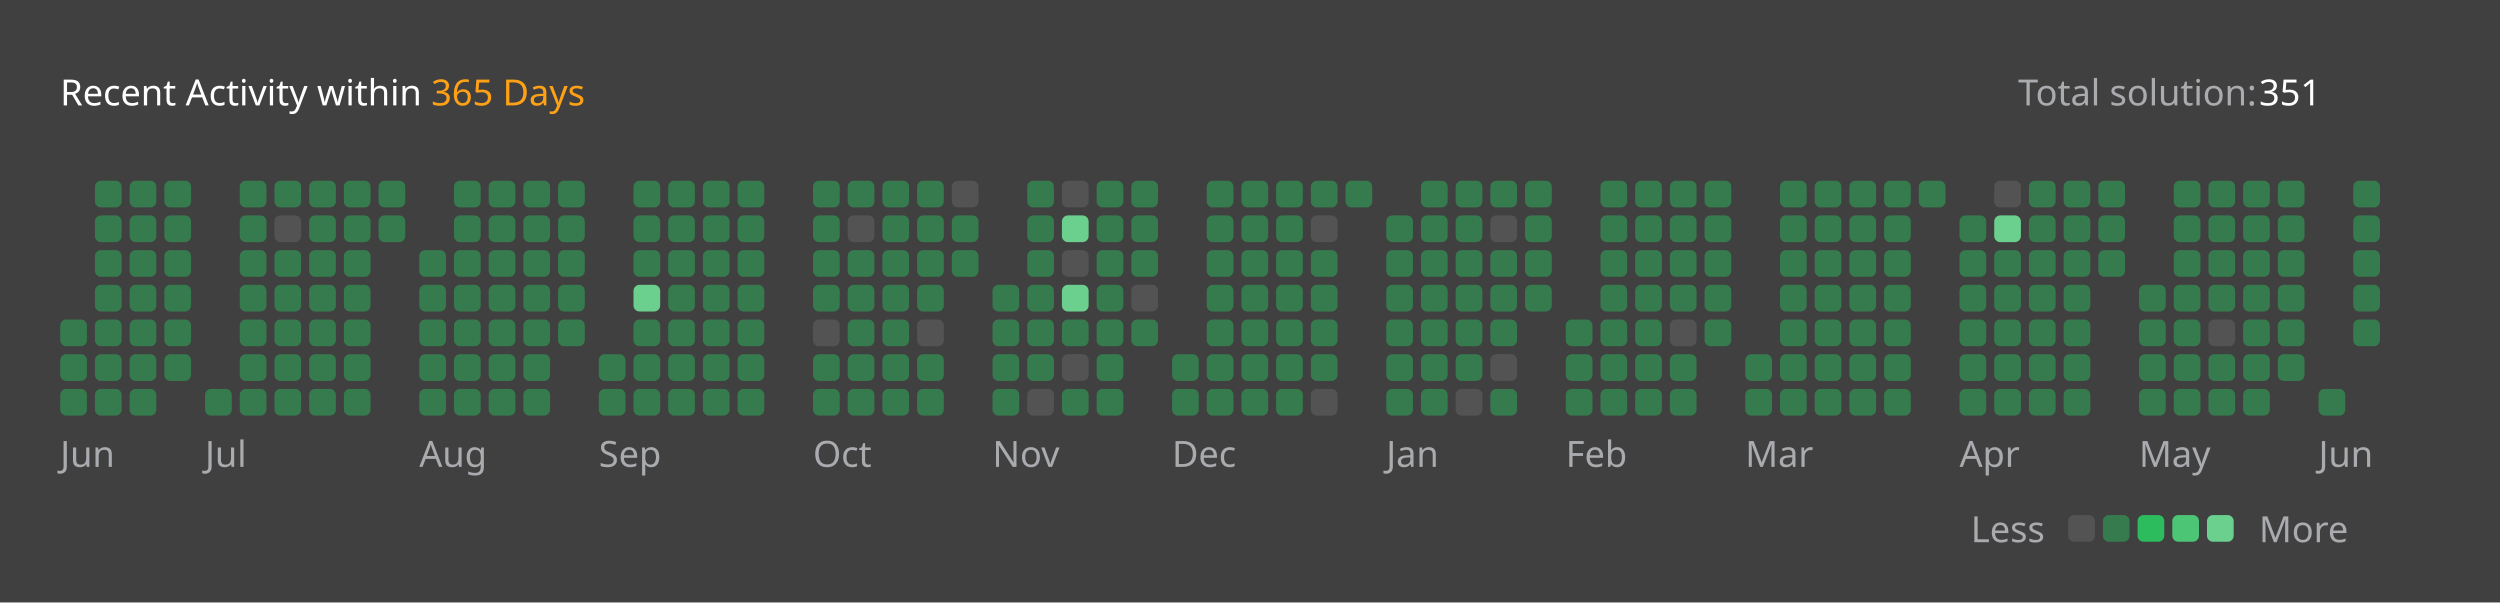
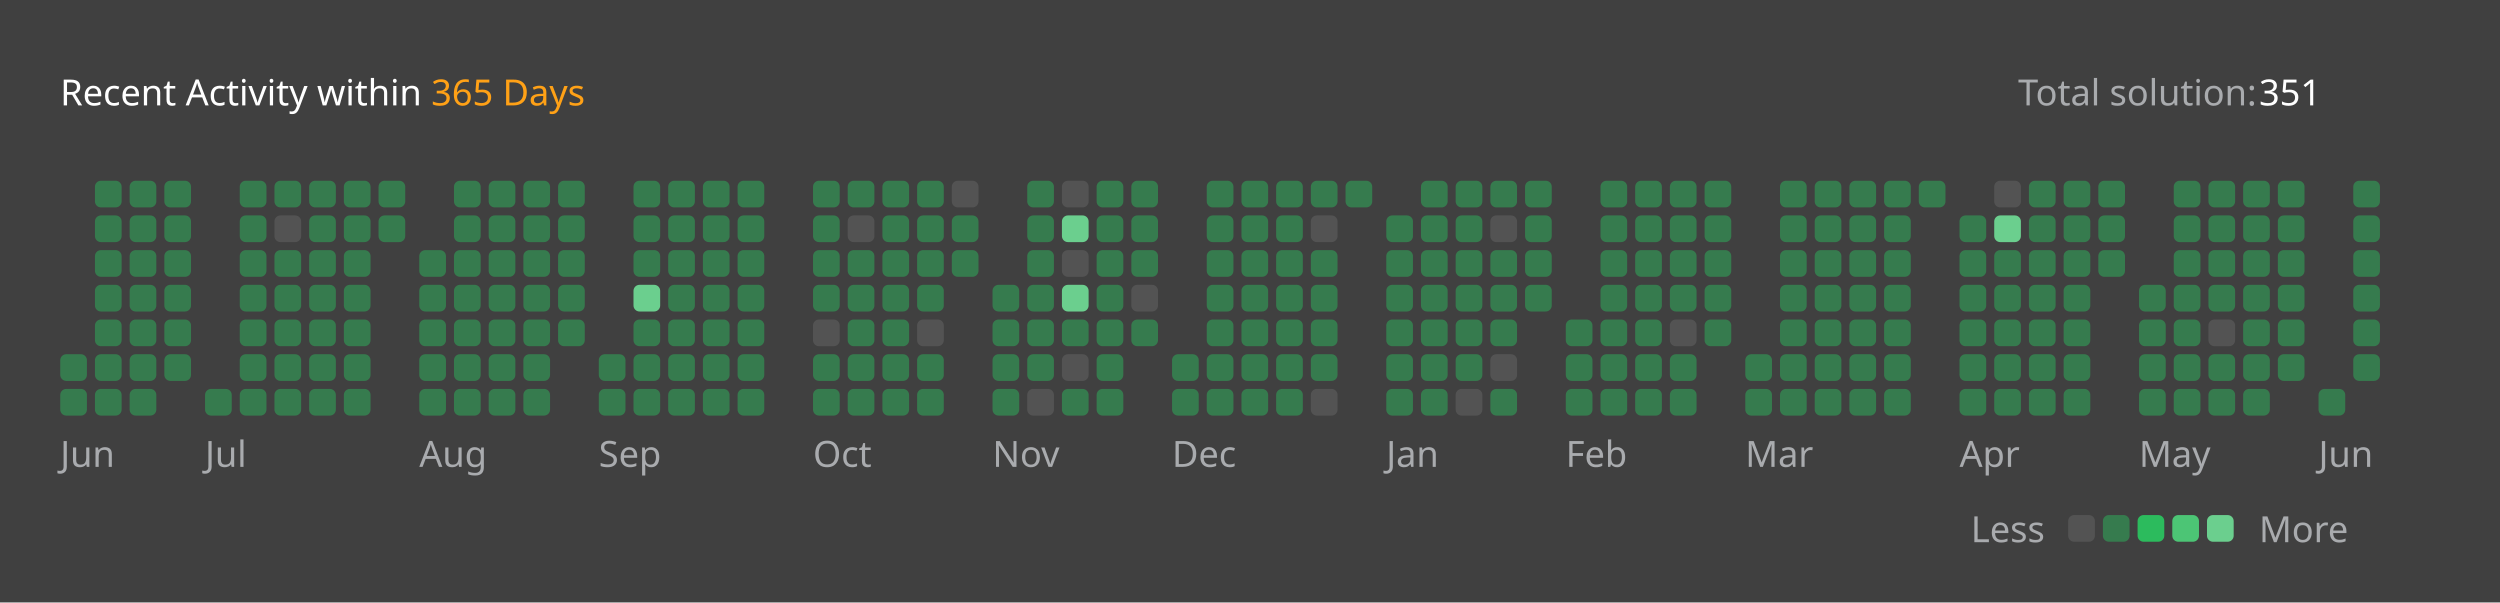
<svg xmlns="http://www.w3.org/2000/svg" version="1.1" height="200" width="830" viewBox="0 0 830 200">
  <style>*{font-family: "Segoe UI", Tahoma, Geneva, Verdana, sans-serif;}</style>
  <style>.title{font-weight: 500;font-size: 1rem;}</style>
  <style>.rotate-90{transform: rotate(-90deg);transform-origin: center;transform-box: fill-box;}</style>
  <style>.state{font-size: .75rem;}</style>
  <style>.light{color: #ffffff;fill: #ffffff;}</style>
  <style>.light-gray{color: #eff2f699;fill: #eff2f699;}</style>
  <style>.dark-gray{color: #ebebf54d;fill: #ebebf54d;}</style>
  <style>.gray{color: #747474;fill: #747474;}</style>
  <style>.orange{color: #ffa116;fill: #ffa116;}</style>
  <style>.background{color: #404040;fill: #404040;}</style>
  <style>.level-1-block{fill: #ffffff1a;}</style>
  <style>.level-2-block{fill: #2cb55d80;}</style>
  <style>.level-3-block{fill: #2cbb5dff;}</style>
  <style>.level-4-block{fill: #4cc575ff;}</style>
  <style>.level-5-block{fill: #6bcf8eff;}</style>
  <rect fill="#404040" x="0" y="0" width="830" height="200" rx="0.5rem" />
  <g text-anchor="start" text-decoration="1" class="title">
    <text x="20" y="35">
      <tspan class="light">Recent Activity within</tspan>
      <tspan class="orange">365 Days</tspan>
    </text>
  </g>
  <g class="state">
    <text x="670" y="35" class="light-gray"> Total solution: </text>
    <text x="750" y="35" class="light"> 351 </text>
    <text x="678.88" y="180" class="light-gray" text-anchor="end">Less</text>
    <rect x="686.64" y="171" width="8.86" height="8.86" rx="2" ry="2" class="level-1-block" />
    <rect x="698.16" y="171" width="8.86" height="8.86" rx="2" ry="2" class="level-2-block" />
    <rect x="709.68" y="171" width="8.86" height="8.86" rx="2" ry="2" class="level-3-block" />
    <rect x="721.2" y="171" width="8.86" height="8.86" rx="2" ry="2" class="level-4-block" />
    <rect x="732.72" y="171" width="8.86" height="8.86" rx="2" ry="2" class="level-5-block" />
    <text x="750" y="180" class="light-gray">More</text>
  </g>
  <g x="20" y="60">
    <g x="20" y="60">
      <g x="20.0" y="60">
-         <rect x="20.0" y="106.08" width="8.86" height="8.86" rx="2" ry="2" class="level-2-block" />
        <rect x="20.0" y="117.6" width="8.86" height="8.86" rx="2" ry="2" class="level-2-block" />
        <rect x="20.0" y="129.12" width="8.86" height="8.86" rx="2" ry="2" class="level-2-block" />
      </g>
      <g x="31.52" y="60">
        <rect x="31.52" y="60.0" width="8.86" height="8.86" rx="2" ry="2" class="level-2-block" />
        <rect x="31.52" y="71.52" width="8.86" height="8.86" rx="2" ry="2" class="level-2-block" />
        <rect x="31.52" y="83.04" width="8.86" height="8.86" rx="2" ry="2" class="level-2-block" />
        <rect x="31.52" y="94.56" width="8.86" height="8.86" rx="2" ry="2" class="level-2-block" />
        <rect x="31.52" y="106.08" width="8.86" height="8.86" rx="2" ry="2" class="level-2-block" />
        <rect x="31.52" y="117.6" width="8.86" height="8.86" rx="2" ry="2" class="level-2-block" />
        <rect x="31.52" y="129.12" width="8.86" height="8.86" rx="2" ry="2" class="level-2-block" />
      </g>
      <g x="43.04" y="60">
        <rect x="43.04" y="60.0" width="8.86" height="8.86" rx="2" ry="2" class="level-2-block" />
        <rect x="43.04" y="71.52" width="8.86" height="8.86" rx="2" ry="2" class="level-2-block" />
        <rect x="43.04" y="83.04" width="8.86" height="8.86" rx="2" ry="2" class="level-2-block" />
        <rect x="43.04" y="94.56" width="8.86" height="8.86" rx="2" ry="2" class="level-2-block" />
        <rect x="43.04" y="106.08" width="8.86" height="8.86" rx="2" ry="2" class="level-2-block" />
        <rect x="43.04" y="117.6" width="8.86" height="8.86" rx="2" ry="2" class="level-2-block" />
        <rect x="43.04" y="129.12" width="8.86" height="8.86" rx="2" ry="2" class="level-2-block" />
      </g>
      <g x="54.56" y="60">
        <rect x="54.56" y="60.0" width="8.86" height="8.86" rx="2" ry="2" class="level-2-block" />
        <rect x="54.56" y="71.52" width="8.86" height="8.86" rx="2" ry="2" class="level-2-block" />
        <rect x="54.56" y="83.04" width="8.86" height="8.86" rx="2" ry="2" class="level-2-block" />
        <rect x="54.56" y="94.56" width="8.86" height="8.86" rx="2" ry="2" class="level-2-block" />
        <rect x="54.56" y="106.08" width="8.86" height="8.86" rx="2" ry="2" class="level-2-block" />
        <rect x="54.56" y="117.6" width="8.86" height="8.86" rx="2" ry="2" class="level-2-block" />
      </g>
      <text x="20.0" y="155" class="light-gray state">Jun</text>
    </g>
  </g>
  <g x="68.08" y="60">
    <g x="68.08" y="60">
      <g x="68.08" y="60">
        <rect x="68.08" y="129.12" width="8.86" height="8.86" rx="2" ry="2" class="level-2-block" />
      </g>
      <g x="79.6" y="60">
        <rect x="79.6" y="60.0" width="8.86" height="8.86" rx="2" ry="2" class="level-2-block" />
        <rect x="79.6" y="71.52" width="8.86" height="8.86" rx="2" ry="2" class="level-2-block" />
        <rect x="79.6" y="83.04" width="8.86" height="8.86" rx="2" ry="2" class="level-2-block" />
        <rect x="79.6" y="94.56" width="8.86" height="8.86" rx="2" ry="2" class="level-2-block" />
        <rect x="79.6" y="106.08" width="8.86" height="8.86" rx="2" ry="2" class="level-2-block" />
        <rect x="79.6" y="117.6" width="8.86" height="8.86" rx="2" ry="2" class="level-2-block" />
        <rect x="79.6" y="129.12" width="8.86" height="8.86" rx="2" ry="2" class="level-2-block" />
      </g>
      <g x="91.12" y="60">
        <rect x="91.12" y="60.0" width="8.86" height="8.86" rx="2" ry="2" class="level-2-block" />
        <rect x="91.12" y="71.52" width="8.86" height="8.86" rx="2" ry="2" class="level-1-block" />
        <rect x="91.12" y="83.04" width="8.86" height="8.86" rx="2" ry="2" class="level-2-block" />
        <rect x="91.12" y="94.56" width="8.86" height="8.86" rx="2" ry="2" class="level-2-block" />
        <rect x="91.12" y="106.08" width="8.86" height="8.86" rx="2" ry="2" class="level-2-block" />
        <rect x="91.12" y="117.6" width="8.86" height="8.86" rx="2" ry="2" class="level-2-block" />
        <rect x="91.12" y="129.12" width="8.86" height="8.86" rx="2" ry="2" class="level-2-block" />
      </g>
      <g x="102.64" y="60">
        <rect x="102.64" y="60.0" width="8.86" height="8.86" rx="2" ry="2" class="level-2-block" />
        <rect x="102.64" y="71.52" width="8.86" height="8.86" rx="2" ry="2" class="level-2-block" />
        <rect x="102.64" y="83.04" width="8.86" height="8.86" rx="2" ry="2" class="level-2-block" />
        <rect x="102.64" y="94.56" width="8.86" height="8.86" rx="2" ry="2" class="level-2-block" />
        <rect x="102.64" y="106.08" width="8.86" height="8.86" rx="2" ry="2" class="level-2-block" />
        <rect x="102.64" y="117.6" width="8.86" height="8.86" rx="2" ry="2" class="level-2-block" />
        <rect x="102.64" y="129.12" width="8.86" height="8.86" rx="2" ry="2" class="level-2-block" />
      </g>
      <g x="114.16" y="60">
        <rect x="114.16" y="60.0" width="8.86" height="8.86" rx="2" ry="2" class="level-2-block" />
        <rect x="114.16" y="71.52" width="8.86" height="8.86" rx="2" ry="2" class="level-2-block" />
        <rect x="114.16" y="83.04" width="8.86" height="8.86" rx="2" ry="2" class="level-2-block" />
        <rect x="114.16" y="94.56" width="8.86" height="8.86" rx="2" ry="2" class="level-2-block" />
        <rect x="114.16" y="106.08" width="8.86" height="8.86" rx="2" ry="2" class="level-2-block" />
        <rect x="114.16" y="117.6" width="8.86" height="8.86" rx="2" ry="2" class="level-2-block" />
        <rect x="114.16" y="129.12" width="8.86" height="8.86" rx="2" ry="2" class="level-2-block" />
      </g>
      <g x="125.68" y="60">
        <rect x="125.68" y="60.0" width="8.86" height="8.86" rx="2" ry="2" class="level-2-block" />
        <rect x="125.68" y="71.52" width="8.86" height="8.86" rx="2" ry="2" class="level-2-block" />
      </g>
      <text x="68.08" y="155" class="light-gray state">Jul</text>
    </g>
  </g>
  <g x="139.2" y="60">
    <g x="139.2" y="60">
      <g x="139.2" y="60">
        <rect x="139.2" y="83.04" width="8.86" height="8.86" rx="2" ry="2" class="level-2-block" />
        <rect x="139.2" y="94.56" width="8.86" height="8.86" rx="2" ry="2" class="level-2-block" />
        <rect x="139.2" y="106.08" width="8.86" height="8.86" rx="2" ry="2" class="level-2-block" />
        <rect x="139.2" y="117.6" width="8.86" height="8.86" rx="2" ry="2" class="level-2-block" />
        <rect x="139.2" y="129.12" width="8.86" height="8.86" rx="2" ry="2" class="level-2-block" />
      </g>
      <g x="150.72" y="60">
        <rect x="150.72" y="60.0" width="8.86" height="8.86" rx="2" ry="2" class="level-2-block" />
        <rect x="150.72" y="71.52" width="8.86" height="8.86" rx="2" ry="2" class="level-2-block" />
        <rect x="150.72" y="83.04" width="8.86" height="8.86" rx="2" ry="2" class="level-2-block" />
        <rect x="150.72" y="94.56" width="8.86" height="8.86" rx="2" ry="2" class="level-2-block" />
        <rect x="150.72" y="106.08" width="8.86" height="8.86" rx="2" ry="2" class="level-2-block" />
        <rect x="150.72" y="117.6" width="8.86" height="8.86" rx="2" ry="2" class="level-2-block" />
        <rect x="150.72" y="129.12" width="8.86" height="8.86" rx="2" ry="2" class="level-2-block" />
      </g>
      <g x="162.24" y="60">
        <rect x="162.24" y="60.0" width="8.86" height="8.86" rx="2" ry="2" class="level-2-block" />
        <rect x="162.24" y="71.52" width="8.86" height="8.86" rx="2" ry="2" class="level-2-block" />
        <rect x="162.24" y="83.04" width="8.86" height="8.86" rx="2" ry="2" class="level-2-block" />
        <rect x="162.24" y="94.56" width="8.86" height="8.86" rx="2" ry="2" class="level-2-block" />
        <rect x="162.24" y="106.08" width="8.86" height="8.86" rx="2" ry="2" class="level-2-block" />
        <rect x="162.24" y="117.6" width="8.86" height="8.86" rx="2" ry="2" class="level-2-block" />
        <rect x="162.24" y="129.12" width="8.86" height="8.86" rx="2" ry="2" class="level-2-block" />
      </g>
      <g x="173.76" y="60">
        <rect x="173.76" y="60.0" width="8.86" height="8.86" rx="2" ry="2" class="level-2-block" />
        <rect x="173.76" y="71.52" width="8.86" height="8.86" rx="2" ry="2" class="level-2-block" />
        <rect x="173.76" y="83.04" width="8.86" height="8.86" rx="2" ry="2" class="level-2-block" />
        <rect x="173.76" y="94.56" width="8.86" height="8.86" rx="2" ry="2" class="level-2-block" />
        <rect x="173.76" y="106.08" width="8.86" height="8.86" rx="2" ry="2" class="level-2-block" />
        <rect x="173.76" y="117.6" width="8.86" height="8.86" rx="2" ry="2" class="level-2-block" />
        <rect x="173.76" y="129.12" width="8.86" height="8.86" rx="2" ry="2" class="level-2-block" />
      </g>
      <g x="185.28" y="60">
        <rect x="185.28" y="60.0" width="8.86" height="8.86" rx="2" ry="2" class="level-2-block" />
        <rect x="185.28" y="71.52" width="8.86" height="8.86" rx="2" ry="2" class="level-2-block" />
        <rect x="185.28" y="83.04" width="8.86" height="8.86" rx="2" ry="2" class="level-2-block" />
        <rect x="185.28" y="94.56" width="8.86" height="8.86" rx="2" ry="2" class="level-2-block" />
        <rect x="185.28" y="106.08" width="8.86" height="8.86" rx="2" ry="2" class="level-2-block" />
      </g>
      <text x="139.2" y="155" class="light-gray state">Aug</text>
    </g>
  </g>
  <g x="198.8" y="60">
    <g x="198.8" y="60">
      <g x="198.8" y="60">
        <rect x="198.8" y="117.6" width="8.86" height="8.86" rx="2" ry="2" class="level-2-block" />
        <rect x="198.8" y="129.12" width="8.86" height="8.86" rx="2" ry="2" class="level-2-block" />
      </g>
      <g x="210.32" y="60">
        <rect x="210.32" y="60.0" width="8.86" height="8.86" rx="2" ry="2" class="level-2-block" />
        <rect x="210.32" y="71.52" width="8.86" height="8.86" rx="2" ry="2" class="level-2-block" />
        <rect x="210.32" y="83.04" width="8.86" height="8.86" rx="2" ry="2" class="level-2-block" />
        <rect x="210.32" y="94.56" width="8.86" height="8.86" rx="2" ry="2" class="level-5-block" />
        <rect x="210.32" y="106.08" width="8.86" height="8.86" rx="2" ry="2" class="level-2-block" />
        <rect x="210.32" y="117.6" width="8.86" height="8.86" rx="2" ry="2" class="level-2-block" />
        <rect x="210.32" y="129.12" width="8.86" height="8.86" rx="2" ry="2" class="level-2-block" />
      </g>
      <g x="221.84" y="60">
        <rect x="221.84" y="60.0" width="8.86" height="8.86" rx="2" ry="2" class="level-2-block" />
        <rect x="221.84" y="71.52" width="8.86" height="8.86" rx="2" ry="2" class="level-2-block" />
        <rect x="221.84" y="83.04" width="8.86" height="8.86" rx="2" ry="2" class="level-2-block" />
        <rect x="221.84" y="94.56" width="8.86" height="8.86" rx="2" ry="2" class="level-2-block" />
        <rect x="221.84" y="106.08" width="8.86" height="8.86" rx="2" ry="2" class="level-2-block" />
        <rect x="221.84" y="117.6" width="8.86" height="8.86" rx="2" ry="2" class="level-2-block" />
        <rect x="221.84" y="129.12" width="8.86" height="8.86" rx="2" ry="2" class="level-2-block" />
      </g>
      <g x="233.36" y="60">
        <rect x="233.36" y="60.0" width="8.86" height="8.86" rx="2" ry="2" class="level-2-block" />
        <rect x="233.36" y="71.52" width="8.86" height="8.86" rx="2" ry="2" class="level-2-block" />
        <rect x="233.36" y="83.04" width="8.86" height="8.86" rx="2" ry="2" class="level-2-block" />
        <rect x="233.36" y="94.56" width="8.86" height="8.86" rx="2" ry="2" class="level-2-block" />
        <rect x="233.36" y="106.08" width="8.86" height="8.86" rx="2" ry="2" class="level-2-block" />
        <rect x="233.36" y="117.6" width="8.86" height="8.86" rx="2" ry="2" class="level-2-block" />
        <rect x="233.36" y="129.12" width="8.86" height="8.86" rx="2" ry="2" class="level-2-block" />
      </g>
      <g x="244.88" y="60">
        <rect x="244.88" y="60.0" width="8.86" height="8.86" rx="2" ry="2" class="level-2-block" />
        <rect x="244.88" y="71.52" width="8.86" height="8.86" rx="2" ry="2" class="level-2-block" />
        <rect x="244.88" y="83.04" width="8.86" height="8.86" rx="2" ry="2" class="level-2-block" />
        <rect x="244.88" y="94.56" width="8.86" height="8.86" rx="2" ry="2" class="level-2-block" />
        <rect x="244.88" y="106.08" width="8.86" height="8.86" rx="2" ry="2" class="level-2-block" />
        <rect x="244.88" y="117.6" width="8.86" height="8.86" rx="2" ry="2" class="level-2-block" />
        <rect x="244.88" y="129.12" width="8.86" height="8.86" rx="2" ry="2" class="level-2-block" />
      </g>
      <text x="198.8" y="155" class="light-gray state">Sep</text>
    </g>
  </g>
  <g x="269.92" y="60">
    <g x="269.92" y="60">
      <g x="269.92" y="60">
        <rect x="269.92" y="60.0" width="8.86" height="8.86" rx="2" ry="2" class="level-2-block" />
        <rect x="269.92" y="71.52" width="8.86" height="8.86" rx="2" ry="2" class="level-2-block" />
        <rect x="269.92" y="83.04" width="8.86" height="8.86" rx="2" ry="2" class="level-2-block" />
        <rect x="269.92" y="94.56" width="8.86" height="8.86" rx="2" ry="2" class="level-2-block" />
        <rect x="269.92" y="106.08" width="8.86" height="8.86" rx="2" ry="2" class="level-1-block" />
        <rect x="269.92" y="117.6" width="8.86" height="8.86" rx="2" ry="2" class="level-2-block" />
        <rect x="269.92" y="129.12" width="8.86" height="8.86" rx="2" ry="2" class="level-2-block" />
      </g>
      <g x="281.44" y="60">
        <rect x="281.44" y="60.0" width="8.86" height="8.86" rx="2" ry="2" class="level-2-block" />
        <rect x="281.44" y="71.52" width="8.86" height="8.86" rx="2" ry="2" class="level-1-block" />
        <rect x="281.44" y="83.04" width="8.86" height="8.86" rx="2" ry="2" class="level-2-block" />
        <rect x="281.44" y="94.56" width="8.86" height="8.86" rx="2" ry="2" class="level-2-block" />
        <rect x="281.44" y="106.08" width="8.86" height="8.86" rx="2" ry="2" class="level-2-block" />
        <rect x="281.44" y="117.6" width="8.86" height="8.86" rx="2" ry="2" class="level-2-block" />
        <rect x="281.44" y="129.12" width="8.86" height="8.86" rx="2" ry="2" class="level-2-block" />
      </g>
      <g x="292.96" y="60">
        <rect x="292.96" y="60.0" width="8.86" height="8.86" rx="2" ry="2" class="level-2-block" />
        <rect x="292.96" y="71.52" width="8.86" height="8.86" rx="2" ry="2" class="level-2-block" />
        <rect x="292.96" y="83.04" width="8.86" height="8.86" rx="2" ry="2" class="level-2-block" />
        <rect x="292.96" y="94.56" width="8.86" height="8.86" rx="2" ry="2" class="level-2-block" />
        <rect x="292.96" y="106.08" width="8.86" height="8.86" rx="2" ry="2" class="level-2-block" />
        <rect x="292.96" y="117.6" width="8.86" height="8.86" rx="2" ry="2" class="level-2-block" />
        <rect x="292.96" y="129.12" width="8.86" height="8.86" rx="2" ry="2" class="level-2-block" />
      </g>
      <g x="304.48" y="60">
        <rect x="304.48" y="60.0" width="8.86" height="8.86" rx="2" ry="2" class="level-2-block" />
        <rect x="304.48" y="71.52" width="8.86" height="8.86" rx="2" ry="2" class="level-2-block" />
        <rect x="304.48" y="83.04" width="8.86" height="8.86" rx="2" ry="2" class="level-2-block" />
        <rect x="304.48" y="94.56" width="8.86" height="8.86" rx="2" ry="2" class="level-2-block" />
        <rect x="304.48" y="106.08" width="8.86" height="8.86" rx="2" ry="2" class="level-1-block" />
        <rect x="304.48" y="117.6" width="8.86" height="8.86" rx="2" ry="2" class="level-2-block" />
        <rect x="304.48" y="129.12" width="8.86" height="8.86" rx="2" ry="2" class="level-2-block" />
      </g>
      <g x="316" y="60">
        <rect x="316" y="60.0" width="8.86" height="8.86" rx="2" ry="2" class="level-1-block" />
        <rect x="316" y="71.52" width="8.86" height="8.86" rx="2" ry="2" class="level-2-block" />
        <rect x="316" y="83.04" width="8.86" height="8.86" rx="2" ry="2" class="level-2-block" />
      </g>
      <text x="269.92" y="155" class="light-gray state">Oct</text>
    </g>
  </g>
  <g x="329.52" y="60">
    <g x="329.52" y="60">
      <g x="329.52" y="60">
        <rect x="329.52" y="94.56" width="8.86" height="8.86" rx="2" ry="2" class="level-2-block" />
        <rect x="329.52" y="106.08" width="8.86" height="8.86" rx="2" ry="2" class="level-2-block" />
        <rect x="329.52" y="117.6" width="8.86" height="8.86" rx="2" ry="2" class="level-2-block" />
        <rect x="329.52" y="129.12" width="8.86" height="8.86" rx="2" ry="2" class="level-2-block" />
      </g>
      <g x="341.04" y="60">
        <rect x="341.04" y="60.0" width="8.86" height="8.86" rx="2" ry="2" class="level-2-block" />
        <rect x="341.04" y="71.52" width="8.86" height="8.86" rx="2" ry="2" class="level-2-block" />
        <rect x="341.04" y="83.04" width="8.86" height="8.86" rx="2" ry="2" class="level-2-block" />
        <rect x="341.04" y="94.56" width="8.86" height="8.86" rx="2" ry="2" class="level-2-block" />
        <rect x="341.04" y="106.08" width="8.86" height="8.86" rx="2" ry="2" class="level-2-block" />
        <rect x="341.04" y="117.6" width="8.86" height="8.86" rx="2" ry="2" class="level-2-block" />
        <rect x="341.04" y="129.12" width="8.86" height="8.86" rx="2" ry="2" class="level-1-block" />
      </g>
      <g x="352.56" y="60">
        <rect x="352.56" y="60.0" width="8.86" height="8.86" rx="2" ry="2" class="level-1-block" />
        <rect x="352.56" y="71.52" width="8.86" height="8.86" rx="2" ry="2" class="level-5-block" />
        <rect x="352.56" y="83.04" width="8.86" height="8.86" rx="2" ry="2" class="level-1-block" />
        <rect x="352.56" y="94.56" width="8.86" height="8.86" rx="2" ry="2" class="level-5-block" />
        <rect x="352.56" y="106.08" width="8.86" height="8.86" rx="2" ry="2" class="level-2-block" />
        <rect x="352.56" y="117.6" width="8.86" height="8.86" rx="2" ry="2" class="level-1-block" />
        <rect x="352.56" y="129.12" width="8.86" height="8.86" rx="2" ry="2" class="level-2-block" />
      </g>
      <g x="364.08" y="60">
        <rect x="364.08" y="60.0" width="8.86" height="8.86" rx="2" ry="2" class="level-2-block" />
        <rect x="364.08" y="71.52" width="8.86" height="8.86" rx="2" ry="2" class="level-2-block" />
        <rect x="364.08" y="83.04" width="8.86" height="8.86" rx="2" ry="2" class="level-2-block" />
        <rect x="364.08" y="94.56" width="8.86" height="8.86" rx="2" ry="2" class="level-2-block" />
        <rect x="364.08" y="106.08" width="8.86" height="8.86" rx="2" ry="2" class="level-2-block" />
        <rect x="364.08" y="117.6" width="8.86" height="8.86" rx="2" ry="2" class="level-2-block" />
        <rect x="364.08" y="129.12" width="8.86" height="8.86" rx="2" ry="2" class="level-2-block" />
      </g>
      <g x="375.6" y="60">
        <rect x="375.6" y="60.0" width="8.86" height="8.86" rx="2" ry="2" class="level-2-block" />
        <rect x="375.6" y="71.52" width="8.86" height="8.86" rx="2" ry="2" class="level-2-block" />
        <rect x="375.6" y="83.04" width="8.86" height="8.86" rx="2" ry="2" class="level-2-block" />
        <rect x="375.6" y="94.56" width="8.86" height="8.86" rx="2" ry="2" class="level-1-block" />
        <rect x="375.6" y="106.08" width="8.86" height="8.86" rx="2" ry="2" class="level-2-block" />
      </g>
      <text x="329.52" y="155" class="light-gray state">Nov</text>
    </g>
  </g>
  <g x="389.12" y="60">
    <g x="389.12" y="60">
      <g x="389.12" y="60">
        <rect x="389.12" y="117.6" width="8.86" height="8.86" rx="2" ry="2" class="level-2-block" />
        <rect x="389.12" y="129.12" width="8.86" height="8.86" rx="2" ry="2" class="level-2-block" />
      </g>
      <g x="400.64" y="60">
        <rect x="400.64" y="60.0" width="8.86" height="8.86" rx="2" ry="2" class="level-2-block" />
        <rect x="400.64" y="71.52" width="8.86" height="8.86" rx="2" ry="2" class="level-2-block" />
        <rect x="400.64" y="83.04" width="8.86" height="8.86" rx="2" ry="2" class="level-2-block" />
        <rect x="400.64" y="94.56" width="8.86" height="8.86" rx="2" ry="2" class="level-2-block" />
        <rect x="400.64" y="106.08" width="8.86" height="8.86" rx="2" ry="2" class="level-2-block" />
        <rect x="400.64" y="117.6" width="8.86" height="8.86" rx="2" ry="2" class="level-2-block" />
        <rect x="400.64" y="129.12" width="8.86" height="8.86" rx="2" ry="2" class="level-2-block" />
      </g>
      <g x="412.16" y="60">
        <rect x="412.16" y="60.0" width="8.86" height="8.86" rx="2" ry="2" class="level-2-block" />
        <rect x="412.16" y="71.52" width="8.86" height="8.86" rx="2" ry="2" class="level-2-block" />
        <rect x="412.16" y="83.04" width="8.86" height="8.86" rx="2" ry="2" class="level-2-block" />
        <rect x="412.16" y="94.56" width="8.86" height="8.86" rx="2" ry="2" class="level-2-block" />
        <rect x="412.16" y="106.08" width="8.86" height="8.86" rx="2" ry="2" class="level-2-block" />
        <rect x="412.16" y="117.6" width="8.86" height="8.86" rx="2" ry="2" class="level-2-block" />
        <rect x="412.16" y="129.12" width="8.86" height="8.86" rx="2" ry="2" class="level-2-block" />
      </g>
      <g x="423.68" y="60">
        <rect x="423.68" y="60.0" width="8.86" height="8.86" rx="2" ry="2" class="level-2-block" />
        <rect x="423.68" y="71.52" width="8.86" height="8.86" rx="2" ry="2" class="level-2-block" />
        <rect x="423.68" y="83.04" width="8.86" height="8.86" rx="2" ry="2" class="level-2-block" />
        <rect x="423.68" y="94.56" width="8.86" height="8.86" rx="2" ry="2" class="level-2-block" />
        <rect x="423.68" y="106.08" width="8.86" height="8.86" rx="2" ry="2" class="level-2-block" />
        <rect x="423.68" y="117.6" width="8.86" height="8.86" rx="2" ry="2" class="level-2-block" />
        <rect x="423.68" y="129.12" width="8.86" height="8.86" rx="2" ry="2" class="level-2-block" />
      </g>
      <g x="435.2" y="60">
        <rect x="435.2" y="60.0" width="8.86" height="8.86" rx="2" ry="2" class="level-2-block" />
        <rect x="435.2" y="71.52" width="8.86" height="8.86" rx="2" ry="2" class="level-1-block" />
        <rect x="435.2" y="83.04" width="8.86" height="8.86" rx="2" ry="2" class="level-2-block" />
        <rect x="435.2" y="94.56" width="8.86" height="8.86" rx="2" ry="2" class="level-2-block" />
        <rect x="435.2" y="106.08" width="8.86" height="8.86" rx="2" ry="2" class="level-2-block" />
        <rect x="435.2" y="117.6" width="8.86" height="8.86" rx="2" ry="2" class="level-2-block" />
        <rect x="435.2" y="129.12" width="8.86" height="8.86" rx="2" ry="2" class="level-1-block" />
      </g>
      <g x="446.72" y="60">
        <rect x="446.72" y="60.0" width="8.86" height="8.86" rx="2" ry="2" class="level-2-block" />
      </g>
      <text x="389.12" y="155" class="light-gray state">Dec</text>
    </g>
  </g>
  <g x="460.24" y="60">
    <g x="460.24" y="60">
      <g x="460.24" y="60">
        <rect x="460.24" y="71.52" width="8.86" height="8.86" rx="2" ry="2" class="level-2-block" />
        <rect x="460.24" y="83.04" width="8.86" height="8.86" rx="2" ry="2" class="level-2-block" />
        <rect x="460.24" y="94.56" width="8.86" height="8.86" rx="2" ry="2" class="level-2-block" />
        <rect x="460.24" y="106.08" width="8.86" height="8.86" rx="2" ry="2" class="level-2-block" />
        <rect x="460.24" y="117.6" width="8.86" height="8.86" rx="2" ry="2" class="level-2-block" />
        <rect x="460.24" y="129.12" width="8.86" height="8.86" rx="2" ry="2" class="level-2-block" />
      </g>
      <g x="471.76" y="60">
        <rect x="471.76" y="60.0" width="8.86" height="8.86" rx="2" ry="2" class="level-2-block" />
        <rect x="471.76" y="71.52" width="8.86" height="8.86" rx="2" ry="2" class="level-2-block" />
        <rect x="471.76" y="83.04" width="8.86" height="8.86" rx="2" ry="2" class="level-2-block" />
        <rect x="471.76" y="94.56" width="8.86" height="8.86" rx="2" ry="2" class="level-2-block" />
        <rect x="471.76" y="106.08" width="8.86" height="8.86" rx="2" ry="2" class="level-2-block" />
        <rect x="471.76" y="117.6" width="8.86" height="8.86" rx="2" ry="2" class="level-2-block" />
        <rect x="471.76" y="129.12" width="8.86" height="8.86" rx="2" ry="2" class="level-2-block" />
      </g>
      <g x="483.28" y="60">
        <rect x="483.28" y="60.0" width="8.86" height="8.86" rx="2" ry="2" class="level-2-block" />
        <rect x="483.28" y="71.52" width="8.86" height="8.86" rx="2" ry="2" class="level-2-block" />
        <rect x="483.28" y="83.04" width="8.86" height="8.86" rx="2" ry="2" class="level-2-block" />
        <rect x="483.28" y="94.56" width="8.86" height="8.86" rx="2" ry="2" class="level-2-block" />
        <rect x="483.28" y="106.08" width="8.86" height="8.86" rx="2" ry="2" class="level-2-block" />
        <rect x="483.28" y="117.6" width="8.86" height="8.86" rx="2" ry="2" class="level-2-block" />
        <rect x="483.28" y="129.12" width="8.86" height="8.86" rx="2" ry="2" class="level-1-block" />
      </g>
      <g x="494.8" y="60">
        <rect x="494.8" y="60.0" width="8.86" height="8.86" rx="2" ry="2" class="level-2-block" />
        <rect x="494.8" y="71.52" width="8.86" height="8.86" rx="2" ry="2" class="level-1-block" />
        <rect x="494.8" y="83.04" width="8.86" height="8.86" rx="2" ry="2" class="level-2-block" />
        <rect x="494.8" y="94.56" width="8.86" height="8.86" rx="2" ry="2" class="level-2-block" />
        <rect x="494.8" y="106.08" width="8.86" height="8.86" rx="2" ry="2" class="level-2-block" />
        <rect x="494.8" y="117.6" width="8.86" height="8.86" rx="2" ry="2" class="level-1-block" />
        <rect x="494.8" y="129.12" width="8.86" height="8.86" rx="2" ry="2" class="level-2-block" />
      </g>
      <g x="506.32" y="60">
        <rect x="506.32" y="60.0" width="8.86" height="8.86" rx="2" ry="2" class="level-2-block" />
        <rect x="506.32" y="71.52" width="8.86" height="8.86" rx="2" ry="2" class="level-2-block" />
        <rect x="506.32" y="83.04" width="8.86" height="8.86" rx="2" ry="2" class="level-2-block" />
        <rect x="506.32" y="94.56" width="8.86" height="8.86" rx="2" ry="2" class="level-2-block" />
      </g>
      <text x="460.24" y="155" class="light-gray state">Jan</text>
    </g>
  </g>
  <g x="519.84" y="60">
    <g x="519.84" y="60">
      <g x="519.84" y="60">
        <rect x="519.84" y="106.08" width="8.86" height="8.86" rx="2" ry="2" class="level-2-block" />
        <rect x="519.84" y="117.6" width="8.86" height="8.86" rx="2" ry="2" class="level-2-block" />
        <rect x="519.84" y="129.12" width="8.86" height="8.86" rx="2" ry="2" class="level-2-block" />
      </g>
      <g x="531.36" y="60">
        <rect x="531.36" y="60.0" width="8.86" height="8.86" rx="2" ry="2" class="level-2-block" />
        <rect x="531.36" y="71.52" width="8.86" height="8.86" rx="2" ry="2" class="level-2-block" />
        <rect x="531.36" y="83.04" width="8.86" height="8.86" rx="2" ry="2" class="level-2-block" />
        <rect x="531.36" y="94.56" width="8.86" height="8.86" rx="2" ry="2" class="level-2-block" />
        <rect x="531.36" y="106.08" width="8.86" height="8.86" rx="2" ry="2" class="level-2-block" />
        <rect x="531.36" y="117.6" width="8.86" height="8.86" rx="2" ry="2" class="level-2-block" />
        <rect x="531.36" y="129.12" width="8.86" height="8.86" rx="2" ry="2" class="level-2-block" />
      </g>
      <g x="542.88" y="60">
        <rect x="542.88" y="60.0" width="8.86" height="8.86" rx="2" ry="2" class="level-2-block" />
        <rect x="542.88" y="71.52" width="8.86" height="8.86" rx="2" ry="2" class="level-2-block" />
        <rect x="542.88" y="83.04" width="8.86" height="8.86" rx="2" ry="2" class="level-2-block" />
        <rect x="542.88" y="94.56" width="8.86" height="8.86" rx="2" ry="2" class="level-2-block" />
        <rect x="542.88" y="106.08" width="8.86" height="8.86" rx="2" ry="2" class="level-2-block" />
        <rect x="542.88" y="117.6" width="8.86" height="8.86" rx="2" ry="2" class="level-2-block" />
        <rect x="542.88" y="129.12" width="8.86" height="8.86" rx="2" ry="2" class="level-2-block" />
      </g>
      <g x="554.4" y="60">
        <rect x="554.4" y="60.0" width="8.86" height="8.86" rx="2" ry="2" class="level-2-block" />
        <rect x="554.4" y="71.52" width="8.86" height="8.86" rx="2" ry="2" class="level-2-block" />
        <rect x="554.4" y="83.04" width="8.86" height="8.86" rx="2" ry="2" class="level-2-block" />
        <rect x="554.4" y="94.56" width="8.86" height="8.86" rx="2" ry="2" class="level-2-block" />
        <rect x="554.4" y="106.08" width="8.86" height="8.86" rx="2" ry="2" class="level-1-block" />
        <rect x="554.4" y="117.6" width="8.86" height="8.86" rx="2" ry="2" class="level-2-block" />
        <rect x="554.4" y="129.12" width="8.86" height="8.86" rx="2" ry="2" class="level-2-block" />
      </g>
      <g x="565.92" y="60">
        <rect x="565.92" y="60.0" width="8.86" height="8.86" rx="2" ry="2" class="level-2-block" />
        <rect x="565.92" y="71.52" width="8.86" height="8.86" rx="2" ry="2" class="level-2-block" />
        <rect x="565.92" y="83.04" width="8.86" height="8.86" rx="2" ry="2" class="level-2-block" />
        <rect x="565.92" y="94.56" width="8.86" height="8.86" rx="2" ry="2" class="level-2-block" />
        <rect x="565.92" y="106.08" width="8.86" height="8.86" rx="2" ry="2" class="level-2-block" />
      </g>
      <text x="519.84" y="155" class="light-gray state">Feb</text>
    </g>
  </g>
  <g x="579.44" y="60">
    <g x="579.44" y="60">
      <g x="579.44" y="60">
        <rect x="579.44" y="117.6" width="8.86" height="8.86" rx="2" ry="2" class="level-2-block" />
        <rect x="579.44" y="129.12" width="8.86" height="8.86" rx="2" ry="2" class="level-2-block" />
      </g>
      <g x="590.96" y="60">
        <rect x="590.96" y="60.0" width="8.86" height="8.86" rx="2" ry="2" class="level-2-block" />
        <rect x="590.96" y="71.52" width="8.86" height="8.86" rx="2" ry="2" class="level-2-block" />
        <rect x="590.96" y="83.04" width="8.86" height="8.86" rx="2" ry="2" class="level-2-block" />
        <rect x="590.96" y="94.56" width="8.86" height="8.86" rx="2" ry="2" class="level-2-block" />
        <rect x="590.96" y="106.08" width="8.86" height="8.86" rx="2" ry="2" class="level-2-block" />
        <rect x="590.96" y="117.6" width="8.86" height="8.86" rx="2" ry="2" class="level-2-block" />
        <rect x="590.96" y="129.12" width="8.86" height="8.86" rx="2" ry="2" class="level-2-block" />
      </g>
      <g x="602.48" y="60">
        <rect x="602.48" y="60.0" width="8.86" height="8.86" rx="2" ry="2" class="level-2-block" />
        <rect x="602.48" y="71.52" width="8.86" height="8.86" rx="2" ry="2" class="level-2-block" />
        <rect x="602.48" y="83.04" width="8.86" height="8.86" rx="2" ry="2" class="level-2-block" />
        <rect x="602.48" y="94.56" width="8.86" height="8.86" rx="2" ry="2" class="level-2-block" />
        <rect x="602.48" y="106.08" width="8.86" height="8.86" rx="2" ry="2" class="level-2-block" />
        <rect x="602.48" y="117.6" width="8.86" height="8.86" rx="2" ry="2" class="level-2-block" />
        <rect x="602.48" y="129.12" width="8.86" height="8.86" rx="2" ry="2" class="level-2-block" />
      </g>
      <g x="614.0" y="60">
        <rect x="614.0" y="60.0" width="8.86" height="8.86" rx="2" ry="2" class="level-2-block" />
        <rect x="614.0" y="71.52" width="8.86" height="8.86" rx="2" ry="2" class="level-2-block" />
        <rect x="614.0" y="83.04" width="8.86" height="8.86" rx="2" ry="2" class="level-2-block" />
        <rect x="614.0" y="94.56" width="8.86" height="8.86" rx="2" ry="2" class="level-2-block" />
        <rect x="614.0" y="106.08" width="8.86" height="8.86" rx="2" ry="2" class="level-2-block" />
        <rect x="614.0" y="117.6" width="8.86" height="8.86" rx="2" ry="2" class="level-2-block" />
        <rect x="614.0" y="129.12" width="8.86" height="8.86" rx="2" ry="2" class="level-2-block" />
      </g>
      <g x="625.52" y="60">
        <rect x="625.52" y="60.0" width="8.86" height="8.86" rx="2" ry="2" class="level-2-block" />
        <rect x="625.52" y="71.52" width="8.86" height="8.86" rx="2" ry="2" class="level-2-block" />
        <rect x="625.52" y="83.04" width="8.86" height="8.86" rx="2" ry="2" class="level-2-block" />
        <rect x="625.52" y="94.56" width="8.86" height="8.86" rx="2" ry="2" class="level-2-block" />
        <rect x="625.52" y="106.08" width="8.86" height="8.86" rx="2" ry="2" class="level-2-block" />
        <rect x="625.52" y="117.6" width="8.86" height="8.86" rx="2" ry="2" class="level-2-block" />
        <rect x="625.52" y="129.12" width="8.86" height="8.86" rx="2" ry="2" class="level-2-block" />
      </g>
      <g x="637.04" y="60">
        <rect x="637.04" y="60.0" width="8.86" height="8.86" rx="2" ry="2" class="level-2-block" />
      </g>
      <text x="579.44" y="155" class="light-gray state">Mar</text>
    </g>
  </g>
  <g x="650.56" y="60">
    <g x="650.56" y="60">
      <g x="650.56" y="60">
        <rect x="650.56" y="71.52" width="8.86" height="8.86" rx="2" ry="2" class="level-2-block" />
        <rect x="650.56" y="83.04" width="8.86" height="8.86" rx="2" ry="2" class="level-2-block" />
        <rect x="650.56" y="94.56" width="8.86" height="8.86" rx="2" ry="2" class="level-2-block" />
        <rect x="650.56" y="106.08" width="8.86" height="8.86" rx="2" ry="2" class="level-2-block" />
        <rect x="650.56" y="117.6" width="8.86" height="8.86" rx="2" ry="2" class="level-2-block" />
        <rect x="650.56" y="129.12" width="8.86" height="8.86" rx="2" ry="2" class="level-2-block" />
      </g>
      <g x="662.08" y="60">
        <rect x="662.08" y="60.0" width="8.86" height="8.86" rx="2" ry="2" class="level-1-block" />
        <rect x="662.08" y="71.52" width="8.86" height="8.86" rx="2" ry="2" class="level-5-block" />
        <rect x="662.08" y="83.04" width="8.86" height="8.86" rx="2" ry="2" class="level-2-block" />
        <rect x="662.08" y="94.56" width="8.86" height="8.86" rx="2" ry="2" class="level-2-block" />
        <rect x="662.08" y="106.08" width="8.86" height="8.86" rx="2" ry="2" class="level-2-block" />
        <rect x="662.08" y="117.6" width="8.86" height="8.86" rx="2" ry="2" class="level-2-block" />
        <rect x="662.08" y="129.12" width="8.86" height="8.86" rx="2" ry="2" class="level-2-block" />
      </g>
      <g x="673.6" y="60">
        <rect x="673.6" y="60.0" width="8.86" height="8.86" rx="2" ry="2" class="level-2-block" />
        <rect x="673.6" y="71.52" width="8.86" height="8.86" rx="2" ry="2" class="level-2-block" />
        <rect x="673.6" y="83.04" width="8.86" height="8.86" rx="2" ry="2" class="level-2-block" />
        <rect x="673.6" y="94.56" width="8.86" height="8.86" rx="2" ry="2" class="level-2-block" />
        <rect x="673.6" y="106.08" width="8.86" height="8.86" rx="2" ry="2" class="level-2-block" />
        <rect x="673.6" y="117.6" width="8.86" height="8.86" rx="2" ry="2" class="level-2-block" />
        <rect x="673.6" y="129.12" width="8.86" height="8.86" rx="2" ry="2" class="level-2-block" />
      </g>
      <g x="685.12" y="60">
        <rect x="685.12" y="60.0" width="8.86" height="8.86" rx="2" ry="2" class="level-2-block" />
        <rect x="685.12" y="71.52" width="8.86" height="8.86" rx="2" ry="2" class="level-2-block" />
        <rect x="685.12" y="83.04" width="8.86" height="8.86" rx="2" ry="2" class="level-2-block" />
        <rect x="685.12" y="94.56" width="8.86" height="8.86" rx="2" ry="2" class="level-2-block" />
        <rect x="685.12" y="106.08" width="8.86" height="8.86" rx="2" ry="2" class="level-2-block" />
        <rect x="685.12" y="117.6" width="8.86" height="8.86" rx="2" ry="2" class="level-2-block" />
        <rect x="685.12" y="129.12" width="8.86" height="8.86" rx="2" ry="2" class="level-2-block" />
      </g>
      <g x="696.64" y="60">
        <rect x="696.64" y="60.0" width="8.86" height="8.86" rx="2" ry="2" class="level-2-block" />
        <rect x="696.64" y="71.52" width="8.86" height="8.86" rx="2" ry="2" class="level-2-block" />
        <rect x="696.64" y="83.04" width="8.86" height="8.86" rx="2" ry="2" class="level-2-block" />
      </g>
      <text x="650.56" y="155" class="light-gray state">Apr</text>
    </g>
  </g>
  <g x="710.16" y="60">
    <g x="710.16" y="60">
      <g x="710.16" y="60">
        <rect x="710.16" y="94.56" width="8.86" height="8.86" rx="2" ry="2" class="level-2-block" />
        <rect x="710.16" y="106.08" width="8.86" height="8.86" rx="2" ry="2" class="level-2-block" />
        <rect x="710.16" y="117.6" width="8.86" height="8.86" rx="2" ry="2" class="level-2-block" />
        <rect x="710.16" y="129.12" width="8.86" height="8.86" rx="2" ry="2" class="level-2-block" />
      </g>
      <g x="721.68" y="60">
        <rect x="721.68" y="60.0" width="8.86" height="8.86" rx="2" ry="2" class="level-2-block" />
        <rect x="721.68" y="71.52" width="8.86" height="8.86" rx="2" ry="2" class="level-2-block" />
        <rect x="721.68" y="83.04" width="8.86" height="8.86" rx="2" ry="2" class="level-2-block" />
        <rect x="721.68" y="94.56" width="8.86" height="8.86" rx="2" ry="2" class="level-2-block" />
        <rect x="721.68" y="106.08" width="8.86" height="8.86" rx="2" ry="2" class="level-2-block" />
        <rect x="721.68" y="117.6" width="8.86" height="8.86" rx="2" ry="2" class="level-2-block" />
        <rect x="721.68" y="129.12" width="8.86" height="8.86" rx="2" ry="2" class="level-2-block" />
      </g>
      <g x="733.2" y="60">
        <rect x="733.2" y="60.0" width="8.86" height="8.86" rx="2" ry="2" class="level-2-block" />
        <rect x="733.2" y="71.52" width="8.86" height="8.86" rx="2" ry="2" class="level-2-block" />
        <rect x="733.2" y="83.04" width="8.86" height="8.86" rx="2" ry="2" class="level-2-block" />
        <rect x="733.2" y="94.56" width="8.86" height="8.86" rx="2" ry="2" class="level-2-block" />
        <rect x="733.2" y="106.08" width="8.86" height="8.86" rx="2" ry="2" class="level-1-block" />
        <rect x="733.2" y="117.6" width="8.86" height="8.86" rx="2" ry="2" class="level-2-block" />
        <rect x="733.2" y="129.12" width="8.86" height="8.86" rx="2" ry="2" class="level-2-block" />
      </g>
      <g x="744.72" y="60">
        <rect x="744.72" y="60.0" width="8.86" height="8.86" rx="2" ry="2" class="level-2-block" />
        <rect x="744.72" y="71.52" width="8.86" height="8.86" rx="2" ry="2" class="level-2-block" />
        <rect x="744.72" y="83.04" width="8.86" height="8.86" rx="2" ry="2" class="level-2-block" />
        <rect x="744.72" y="94.56" width="8.86" height="8.86" rx="2" ry="2" class="level-2-block" />
        <rect x="744.72" y="106.08" width="8.86" height="8.86" rx="2" ry="2" class="level-2-block" />
        <rect x="744.72" y="117.6" width="8.86" height="8.86" rx="2" ry="2" class="level-2-block" />
        <rect x="744.72" y="129.12" width="8.86" height="8.86" rx="2" ry="2" class="level-2-block" />
      </g>
      <g x="756.24" y="60">
        <rect x="756.24" y="60.0" width="8.86" height="8.86" rx="2" ry="2" class="level-2-block" />
        <rect x="756.24" y="71.52" width="8.86" height="8.86" rx="2" ry="2" class="level-2-block" />
        <rect x="756.24" y="83.04" width="8.86" height="8.86" rx="2" ry="2" class="level-2-block" />
        <rect x="756.24" y="94.56" width="8.86" height="8.86" rx="2" ry="2" class="level-2-block" />
        <rect x="756.24" y="106.08" width="8.86" height="8.86" rx="2" ry="2" class="level-2-block" />
        <rect x="756.24" y="117.6" width="8.86" height="8.86" rx="2" ry="2" class="level-2-block" />
      </g>
      <text x="710.16" y="155" class="light-gray state">May</text>
    </g>
  </g>
  <g x="769.76" y="60">
    <g x="769.76" y="60">
      <g x="769.76" y="60">
        <rect x="769.76" y="129.12" width="8.86" height="8.86" rx="2" ry="2" class="level-2-block" />
      </g>
      <g x="781.28" y="60">
        <rect x="781.28" y="60.0" width="8.86" height="8.86" rx="2" ry="2" class="level-2-block" />
        <rect x="781.28" y="71.52" width="8.86" height="8.86" rx="2" ry="2" class="level-2-block" />
        <rect x="781.28" y="83.04" width="8.86" height="8.86" rx="2" ry="2" class="level-2-block" />
        <rect x="781.28" y="94.56" width="8.86" height="8.86" rx="2" ry="2" class="level-2-block" />
        <rect x="781.28" y="106.08" width="8.86" height="8.86" rx="2" ry="2" class="level-2-block" />
+         <rect x="781.28" y="117.6" width="8.86" height="8.86" rx="2" ry="2" class="level-2-block" />
      </g>
      <text x="769.76" y="155" class="light-gray state">Jun</text>
    </g>
  </g>
</svg>
